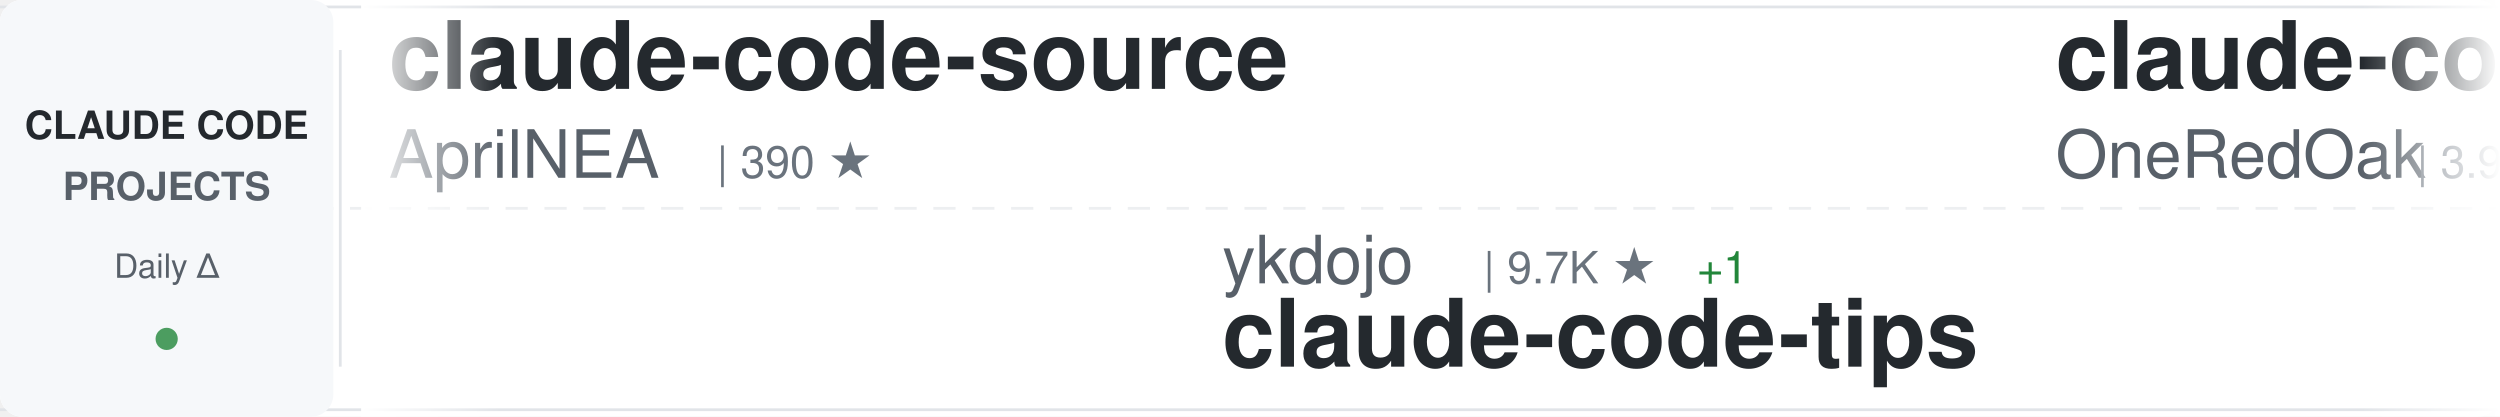
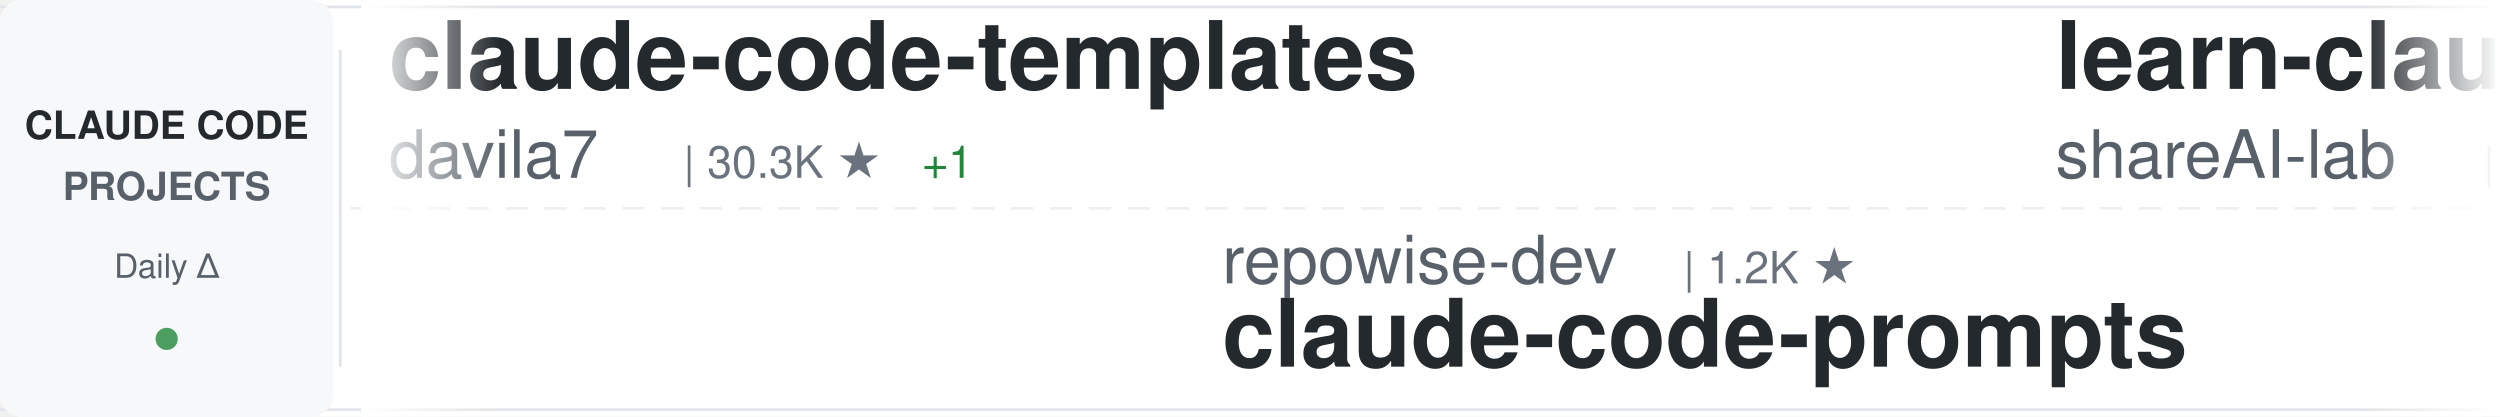
<svg xmlns="http://www.w3.org/2000/svg" width="900" height="150">
  <defs>
    <linearGradient id="awesomeLeftFade" x1="0%" y1="0%" x2="100%" y2="0%">
      <stop offset="0%" style="stop-color:#ffffff;stop-opacity:1" />
      <stop offset="100%" style="stop-color:#ffffff;stop-opacity:0" />
    </linearGradient>
    <linearGradient id="awesomeRightFade" x1="0%" y1="0%" x2="100%" y2="0%">
      <stop offset="0%" style="stop-color:#ffffff;stop-opacity:0" />
      <stop offset="100%" style="stop-color:#ffffff;stop-opacity:1" />
    </linearGradient>
  </defs>
  <rect width="900" height="150" fill="#ffffff" rx="8" />
  <rect x="0" y="2" width="900" height="1" fill="#e1e4e8" />
  <rect x="0" y="147" width="900" height="1" fill="#e1e4e8" />
  <line x1="0" y1="75" x2="900" y2="75" stroke="#e1e4e8" stroke-width="1" stroke-dasharray="8 6" opacity="0.6" />
  <rect x="0" y="0" width="120" height="150" fill="#f6f8fa" rx="8" />
  <text x="60" y="50" font-family="-apple-system, BlinkMacSystemFont, 'Segoe UI', Helvetica, Arial, sans-serif" font-size="14" font-weight="600" fill="#24292e" text-anchor="middle">CLAUDE CODE</text>
  <text x="60" y="72" font-family="-apple-system, BlinkMacSystemFont, 'Segoe UI', Helvetica, Arial, sans-serif" font-size="14" font-weight="600" fill="#586069" text-anchor="middle">PROJECTS</text>
  <text x="60" y="100" font-family="-apple-system, BlinkMacSystemFont, 'Segoe UI', Helvetica, Arial, sans-serif" font-size="12" font-weight="500" fill="#586069" text-anchor="middle">Daily Δ</text>
  <circle cx="60" cy="122" r="4" fill="#22863a" opacity="0.8" />
  <rect x="122" y="18" width="1" height="114" fill="#e1e4e8" />
  <clipPath id="awesomeTickerClip">
    <rect x="130" y="0" width="770" height="150" />
  </clipPath>
  <g clip-path="url(#awesomeTickerClip)">
    <g id="awesomeTickerItems">
      <animateTransform attributeName="transform" attributeType="XML" type="translate" from="0 0" to="-3000 0" dur="54s" repeatCount="indefinite" />
      <g transform="translate(0, 0)">
-         <text x="140" y="32" font-family="-apple-system, BlinkMacSystemFont, 'Segoe UI', Helvetica, Arial, sans-serif" font-size="34" font-weight="600" fill="#24292e">claude-code-source</text>
-         <text x="140" y="64" font-family="-apple-system, BlinkMacSystemFont, 'Segoe UI', Helvetica, Arial, sans-serif" font-size="24" font-weight="400" fill="#586069">AprilNEA</text>
-         <text x="258" y="64" font-family="-apple-system, BlinkMacSystemFont, 'Segoe UI', Helvetica, Arial, sans-serif" font-size="16" font-weight="500" fill="#6a737d">| 390 ★</text>
+         <text x="140" y="32" font-family="-apple-system, BlinkMacSystemFont, 'Segoe UI', Helvetica, Arial, sans-serif" font-size="34" font-weight="600" fill="#24292e">claude-code-templates</text>
+         <text x="140" y="64" font-family="-apple-system, BlinkMacSystemFont, 'Segoe UI', Helvetica, Arial, sans-serif" font-size="24" font-weight="400" fill="#586069">davila7</text>
+         <text x="246" y="64" font-family="-apple-system, BlinkMacSystemFont, 'Segoe UI', Helvetica, Arial, sans-serif" font-size="16" font-weight="500" fill="#6a737d">| 30.3K ★</text>
+         <text x="332" y="64" font-family="-apple-system, BlinkMacSystemFont, 'Segoe UI', Helvetica, Arial, sans-serif" font-size="16" font-weight="500" fill="#22863a"> +1</text>
      </g>
      <g transform="translate(300, 0)">
-         <text x="140" y="102" font-family="-apple-system, BlinkMacSystemFont, 'Segoe UI', Helvetica, Arial, sans-serif" font-size="24" font-weight="400" fill="#586069">ykdojo</text>
-         <text x="234" y="102" font-family="-apple-system, BlinkMacSystemFont, 'Segoe UI', Helvetica, Arial, sans-serif" font-size="16" font-weight="500" fill="#6a737d">| 9.7K ★</text>
-         <text x="311" y="102" font-family="-apple-system, BlinkMacSystemFont, 'Segoe UI', Helvetica, Arial, sans-serif" font-size="16" font-weight="500" fill="#22863a"> +1</text>
-         <text x="140" y="132" font-family="-apple-system, BlinkMacSystemFont, 'Segoe UI', Helvetica, Arial, sans-serif" font-size="34" font-weight="600" fill="#24292e">claude-code-tips</text>
+         <text x="140" y="102" font-family="-apple-system, BlinkMacSystemFont, 'Segoe UI', Helvetica, Arial, sans-serif" font-size="24" font-weight="400" fill="#586069">repowise-dev</text>
+         <text x="306" y="102" font-family="-apple-system, BlinkMacSystemFont, 'Segoe UI', Helvetica, Arial, sans-serif" font-size="16" font-weight="500" fill="#6a737d">| 1.2K ★</text>
+         <text x="140" y="132" font-family="-apple-system, BlinkMacSystemFont, 'Segoe UI', Helvetica, Arial, sans-serif" font-size="34" font-weight="600" fill="#24292e">claude-code-prompts</text>
      </g>
      <g transform="translate(600, 0)">
-         <text x="140" y="32" font-family="-apple-system, BlinkMacSystemFont, 'Segoe UI', Helvetica, Arial, sans-serif" font-size="34" font-weight="600" fill="#24292e">claude-code-workflows</text>
-         <text x="140" y="64" font-family="-apple-system, BlinkMacSystemFont, 'Segoe UI', Helvetica, Arial, sans-serif" font-size="24" font-weight="400" fill="#586069">OneRedOak</text>
-         <text x="270" y="64" font-family="-apple-system, BlinkMacSystemFont, 'Segoe UI', Helvetica, Arial, sans-serif" font-size="16" font-weight="500" fill="#6a737d">| 3.9K ★</text>
+         <text x="140" y="32" font-family="-apple-system, BlinkMacSystemFont, 'Segoe UI', Helvetica, Arial, sans-serif" font-size="34" font-weight="600" fill="#24292e">learn-claude-code</text>
+         <text x="140" y="64" font-family="-apple-system, BlinkMacSystemFont, 'Segoe UI', Helvetica, Arial, sans-serif" font-size="24" font-weight="400" fill="#586069">shareAI-lab</text>
+         <text x="294" y="64" font-family="-apple-system, BlinkMacSystemFont, 'Segoe UI', Helvetica, Arial, sans-serif" font-size="16" font-weight="500" fill="#6a737d">| 74.4K ★</text>
+         <text x="380" y="64" font-family="-apple-system, BlinkMacSystemFont, 'Segoe UI', Helvetica, Arial, sans-serif" font-size="16" font-weight="500" fill="#22863a"> +18</text>
      </g>
      <g transform="translate(900, 0)">
-         <text x="140" y="102" font-family="-apple-system, BlinkMacSystemFont, 'Segoe UI', Helvetica, Arial, sans-serif" font-size="24" font-weight="400" fill="#586069">frankbria</text>
-         <text x="270" y="102" font-family="-apple-system, BlinkMacSystemFont, 'Segoe UI', Helvetica, Arial, sans-serif" font-size="16" font-weight="500" fill="#6a737d">| 9.6K ★</text>
-         <text x="140" y="132" font-family="-apple-system, BlinkMacSystemFont, 'Segoe UI', Helvetica, Arial, sans-serif" font-size="34" font-weight="600" fill="#24292e">ralph-claude-code</text>
+         <text x="140" y="102" font-family="-apple-system, BlinkMacSystemFont, 'Segoe UI', Helvetica, Arial, sans-serif" font-size="24" font-weight="400" fill="#586069">LING71671</text>
+         <text x="270" y="102" font-family="-apple-system, BlinkMacSystemFont, 'Segoe UI', Helvetica, Arial, sans-serif" font-size="16" font-weight="500" fill="#6a737d">| 945 ★</text>
+         <text x="140" y="132" font-family="-apple-system, BlinkMacSystemFont, 'Segoe UI', Helvetica, Arial, sans-serif" font-size="34" font-weight="600" fill="#24292e">Open-ClaudeCode</text>
      </g>
      <g transform="translate(1200, 0)">
-         <text x="140" y="32" font-family="-apple-system, BlinkMacSystemFont, 'Segoe UI', Helvetica, Arial, sans-serif" font-size="34" font-weight="600" fill="#24292e">claude-code-my-workflow</text>
-         <text x="140" y="64" font-family="-apple-system, BlinkMacSystemFont, 'Segoe UI', Helvetica, Arial, sans-serif" font-size="24" font-weight="400" fill="#586069">pedrohcgs</text>
-         <text x="270" y="64" font-family="-apple-system, BlinkMacSystemFont, 'Segoe UI', Helvetica, Arial, sans-serif" font-size="16" font-weight="500" fill="#6a737d">| 1.5K ★</text>
+         <text x="140" y="32" font-family="-apple-system, BlinkMacSystemFont, 'Segoe UI', Helvetica, Arial, sans-serif" font-size="34" font-weight="600" fill="#24292e">awesome-claude-code</text>
+         <text x="140" y="64" font-family="-apple-system, BlinkMacSystemFont, 'Segoe UI', Helvetica, Arial, sans-serif" font-size="24" font-weight="400" fill="#586069">jqueryscript</text>
+         <text x="306" y="64" font-family="-apple-system, BlinkMacSystemFont, 'Segoe UI', Helvetica, Arial, sans-serif" font-size="16" font-weight="500" fill="#6a737d">| 501 ★</text>
      </g>
      <g transform="translate(1500, 0)">
-         <text x="140" y="102" font-family="-apple-system, BlinkMacSystemFont, 'Segoe UI', Helvetica, Arial, sans-serif" font-size="24" font-weight="400" fill="#586069">nicedreamzapp</text>
-         <text x="318" y="102" font-family="-apple-system, BlinkMacSystemFont, 'Segoe UI', Helvetica, Arial, sans-serif" font-size="16" font-weight="500" fill="#6a737d">| 3.2K ★</text>
-         <text x="140" y="132" font-family="-apple-system, BlinkMacSystemFont, 'Segoe UI', Helvetica, Arial, sans-serif" font-size="34" font-weight="600" fill="#24292e">claude-code-local</text>
+         <text x="140" y="102" font-family="-apple-system, BlinkMacSystemFont, 'Segoe UI', Helvetica, Arial, sans-serif" font-size="24" font-weight="400" fill="#586069">anthropics</text>
+         <text x="282" y="102" font-family="-apple-system, BlinkMacSystemFont, 'Segoe UI', Helvetica, Arial, sans-serif" font-size="16" font-weight="500" fill="#6a737d">| 5.9K ★</text>
+         <text x="140" y="132" font-family="-apple-system, BlinkMacSystemFont, 'Segoe UI', Helvetica, Arial, sans-serif" font-size="34" font-weight="600" fill="#24292e">claude-code-security-rev...</text>
      </g>
      <g transform="translate(1800, 0)">
-         <text x="140" y="32" font-family="-apple-system, BlinkMacSystemFont, 'Segoe UI', Helvetica, Arial, sans-serif" font-size="34" font-weight="600" fill="#24292e">claude-code-hub</text>
-         <text x="140" y="64" font-family="-apple-system, BlinkMacSystemFont, 'Segoe UI', Helvetica, Arial, sans-serif" font-size="24" font-weight="400" fill="#586069">ding113</text>
-         <text x="246" y="64" font-family="-apple-system, BlinkMacSystemFont, 'Segoe UI', Helvetica, Arial, sans-serif" font-size="16" font-weight="500" fill="#6a737d">| 3.3K ★</text>
+         <text x="140" y="32" font-family="-apple-system, BlinkMacSystemFont, 'Segoe UI', Helvetica, Arial, sans-serif" font-size="34" font-weight="600" fill="#24292e">Claude-Code-Game-Studios</text>
+         <text x="140" y="64" font-family="-apple-system, BlinkMacSystemFont, 'Segoe UI', Helvetica, Arial, sans-serif" font-size="24" font-weight="400" fill="#586069">Donchitos</text>
+         <text x="270" y="64" font-family="-apple-system, BlinkMacSystemFont, 'Segoe UI', Helvetica, Arial, sans-serif" font-size="16" font-weight="500" fill="#6a737d">| 24.0K ★</text>
+         <text x="356" y="64" font-family="-apple-system, BlinkMacSystemFont, 'Segoe UI', Helvetica, Arial, sans-serif" font-size="16" font-weight="500" fill="#22863a"> +18</text>
      </g>
      <g transform="translate(2100, 0)">
-         <text x="140" y="102" font-family="-apple-system, BlinkMacSystemFont, 'Segoe UI', Helvetica, Arial, sans-serif" font-size="24" font-weight="400" fill="#586069">xu-xiang</text>
-         <text x="258" y="102" font-family="-apple-system, BlinkMacSystemFont, 'Segoe UI', Helvetica, Arial, sans-serif" font-size="16" font-weight="500" fill="#6a737d">| 1.9K ★</text>
-         <text x="335" y="102" font-family="-apple-system, BlinkMacSystemFont, 'Segoe UI', Helvetica, Arial, sans-serif" font-size="16" font-weight="500" fill="#22863a"> +3</text>
-         <text x="140" y="132" font-family="-apple-system, BlinkMacSystemFont, 'Segoe UI', Helvetica, Arial, sans-serif" font-size="34" font-weight="600" fill="#24292e">everything-claude-code-z...</text>
+         <text x="140" y="102" font-family="-apple-system, BlinkMacSystemFont, 'Segoe UI', Helvetica, Arial, sans-serif" font-size="24" font-weight="400" fill="#586069">777genius</text>
+         <text x="270" y="102" font-family="-apple-system, BlinkMacSystemFont, 'Segoe UI', Helvetica, Arial, sans-serif" font-size="16" font-weight="500" fill="#6a737d">| 926 ★</text>
+         <text x="140" y="132" font-family="-apple-system, BlinkMacSystemFont, 'Segoe UI', Helvetica, Arial, sans-serif" font-size="34" font-weight="600" fill="#24292e">claude-code-source-code</text>
      </g>
      <g transform="translate(2400, 0)">
-         <text x="140" y="32" font-family="-apple-system, BlinkMacSystemFont, 'Segoe UI', Helvetica, Arial, sans-serif" font-size="34" font-weight="600" fill="#24292e">claude-code-source</text>
-         <text x="140" y="64" font-family="-apple-system, BlinkMacSystemFont, 'Segoe UI', Helvetica, Arial, sans-serif" font-size="24" font-weight="400" fill="#586069">hangsman</text>
-         <text x="258" y="64" font-family="-apple-system, BlinkMacSystemFont, 'Segoe UI', Helvetica, Arial, sans-serif" font-size="16" font-weight="500" fill="#6a737d">| 791 ★</text>
+         <text x="140" y="32" font-family="-apple-system, BlinkMacSystemFont, 'Segoe UI', Helvetica, Arial, sans-serif" font-size="34" font-weight="600" fill="#24292e">andrej-karpathy-skills</text>
+         <text x="140" y="64" font-family="-apple-system, BlinkMacSystemFont, 'Segoe UI', Helvetica, Arial, sans-serif" font-size="24" font-weight="400" fill="#586069">multica-ai</text>
+         <text x="282" y="64" font-family="-apple-system, BlinkMacSystemFont, 'Segoe UI', Helvetica, Arial, sans-serif" font-size="16" font-weight="500" fill="#6a737d">| 203.2K ★</text>
+         <text x="377" y="64" font-family="-apple-system, BlinkMacSystemFont, 'Segoe UI', Helvetica, Arial, sans-serif" font-size="16" font-weight="500" fill="#22863a"> +43</text>
      </g>
      <g transform="translate(2700, 0)">
-         <text x="140" y="102" font-family="-apple-system, BlinkMacSystemFont, 'Segoe UI', Helvetica, Arial, sans-serif" font-size="24" font-weight="400" fill="#586069">sugyan</text>
-         <text x="234" y="102" font-family="-apple-system, BlinkMacSystemFont, 'Segoe UI', Helvetica, Arial, sans-serif" font-size="16" font-weight="500" fill="#6a737d">| 1.1K ★</text>
-         <text x="140" y="132" font-family="-apple-system, BlinkMacSystemFont, 'Segoe UI', Helvetica, Arial, sans-serif" font-size="34" font-weight="600" fill="#24292e">claude-code-webui</text>
+         <text x="140" y="102" font-family="-apple-system, BlinkMacSystemFont, 'Segoe UI', Helvetica, Arial, sans-serif" font-size="24" font-weight="400" fill="#586069">krusemediallc</text>
+         <text x="318" y="102" font-family="-apple-system, BlinkMacSystemFont, 'Segoe UI', Helvetica, Arial, sans-serif" font-size="16" font-weight="500" fill="#6a737d">| 1.2K ★</text>
+         <text x="140" y="132" font-family="-apple-system, BlinkMacSystemFont, 'Segoe UI', Helvetica, Arial, sans-serif" font-size="34" font-weight="600" fill="#24292e">arcads-claude-code</text>
      </g>
      <g transform="translate(3000, 0)">
-         <text x="140" y="32" font-family="-apple-system, BlinkMacSystemFont, 'Segoe UI', Helvetica, Arial, sans-serif" font-size="34" font-weight="600" fill="#24292e">claude-code-source</text>
-         <text x="140" y="64" font-family="-apple-system, BlinkMacSystemFont, 'Segoe UI', Helvetica, Arial, sans-serif" font-size="24" font-weight="400" fill="#586069">AprilNEA</text>
-         <text x="258" y="64" font-family="-apple-system, BlinkMacSystemFont, 'Segoe UI', Helvetica, Arial, sans-serif" font-size="16" font-weight="500" fill="#6a737d">| 390 ★</text>
+         <text x="140" y="32" font-family="-apple-system, BlinkMacSystemFont, 'Segoe UI', Helvetica, Arial, sans-serif" font-size="34" font-weight="600" fill="#24292e">claude-code-templates</text>
+         <text x="140" y="64" font-family="-apple-system, BlinkMacSystemFont, 'Segoe UI', Helvetica, Arial, sans-serif" font-size="24" font-weight="400" fill="#586069">davila7</text>
+         <text x="246" y="64" font-family="-apple-system, BlinkMacSystemFont, 'Segoe UI', Helvetica, Arial, sans-serif" font-size="16" font-weight="500" fill="#6a737d">| 30.3K ★</text>
+         <text x="332" y="64" font-family="-apple-system, BlinkMacSystemFont, 'Segoe UI', Helvetica, Arial, sans-serif" font-size="16" font-weight="500" fill="#22863a"> +1</text>
      </g>
      <g transform="translate(3300, 0)">
-         <text x="140" y="102" font-family="-apple-system, BlinkMacSystemFont, 'Segoe UI', Helvetica, Arial, sans-serif" font-size="24" font-weight="400" fill="#586069">ykdojo</text>
-         <text x="234" y="102" font-family="-apple-system, BlinkMacSystemFont, 'Segoe UI', Helvetica, Arial, sans-serif" font-size="16" font-weight="500" fill="#6a737d">| 9.7K ★</text>
-         <text x="311" y="102" font-family="-apple-system, BlinkMacSystemFont, 'Segoe UI', Helvetica, Arial, sans-serif" font-size="16" font-weight="500" fill="#22863a"> +1</text>
-         <text x="140" y="132" font-family="-apple-system, BlinkMacSystemFont, 'Segoe UI', Helvetica, Arial, sans-serif" font-size="34" font-weight="600" fill="#24292e">claude-code-tips</text>
+         <text x="140" y="102" font-family="-apple-system, BlinkMacSystemFont, 'Segoe UI', Helvetica, Arial, sans-serif" font-size="24" font-weight="400" fill="#586069">repowise-dev</text>
+         <text x="306" y="102" font-family="-apple-system, BlinkMacSystemFont, 'Segoe UI', Helvetica, Arial, sans-serif" font-size="16" font-weight="500" fill="#6a737d">| 1.2K ★</text>
+         <text x="140" y="132" font-family="-apple-system, BlinkMacSystemFont, 'Segoe UI', Helvetica, Arial, sans-serif" font-size="34" font-weight="600" fill="#24292e">claude-code-prompts</text>
      </g>
      <g transform="translate(3600, 0)">
-         <text x="140" y="32" font-family="-apple-system, BlinkMacSystemFont, 'Segoe UI', Helvetica, Arial, sans-serif" font-size="34" font-weight="600" fill="#24292e">claude-code-workflows</text>
-         <text x="140" y="64" font-family="-apple-system, BlinkMacSystemFont, 'Segoe UI', Helvetica, Arial, sans-serif" font-size="24" font-weight="400" fill="#586069">OneRedOak</text>
-         <text x="270" y="64" font-family="-apple-system, BlinkMacSystemFont, 'Segoe UI', Helvetica, Arial, sans-serif" font-size="16" font-weight="500" fill="#6a737d">| 3.9K ★</text>
+         <text x="140" y="32" font-family="-apple-system, BlinkMacSystemFont, 'Segoe UI', Helvetica, Arial, sans-serif" font-size="34" font-weight="600" fill="#24292e">learn-claude-code</text>
+         <text x="140" y="64" font-family="-apple-system, BlinkMacSystemFont, 'Segoe UI', Helvetica, Arial, sans-serif" font-size="24" font-weight="400" fill="#586069">shareAI-lab</text>
+         <text x="294" y="64" font-family="-apple-system, BlinkMacSystemFont, 'Segoe UI', Helvetica, Arial, sans-serif" font-size="16" font-weight="500" fill="#6a737d">| 74.4K ★</text>
+         <text x="380" y="64" font-family="-apple-system, BlinkMacSystemFont, 'Segoe UI', Helvetica, Arial, sans-serif" font-size="16" font-weight="500" fill="#22863a"> +18</text>
      </g>
      <g transform="translate(3900, 0)">
-         <text x="140" y="102" font-family="-apple-system, BlinkMacSystemFont, 'Segoe UI', Helvetica, Arial, sans-serif" font-size="24" font-weight="400" fill="#586069">frankbria</text>
-         <text x="270" y="102" font-family="-apple-system, BlinkMacSystemFont, 'Segoe UI', Helvetica, Arial, sans-serif" font-size="16" font-weight="500" fill="#6a737d">| 9.6K ★</text>
-         <text x="140" y="132" font-family="-apple-system, BlinkMacSystemFont, 'Segoe UI', Helvetica, Arial, sans-serif" font-size="34" font-weight="600" fill="#24292e">ralph-claude-code</text>
+         <text x="140" y="102" font-family="-apple-system, BlinkMacSystemFont, 'Segoe UI', Helvetica, Arial, sans-serif" font-size="24" font-weight="400" fill="#586069">LING71671</text>
+         <text x="270" y="102" font-family="-apple-system, BlinkMacSystemFont, 'Segoe UI', Helvetica, Arial, sans-serif" font-size="16" font-weight="500" fill="#6a737d">| 945 ★</text>
+         <text x="140" y="132" font-family="-apple-system, BlinkMacSystemFont, 'Segoe UI', Helvetica, Arial, sans-serif" font-size="34" font-weight="600" fill="#24292e">Open-ClaudeCode</text>
      </g>
    </g>
  </g>
  <rect x="130" y="0" width="50" height="150" fill="url(#awesomeLeftFade)" />
  <rect x="850" y="0" width="50" height="150" fill="url(#awesomeRightFade)" />
</svg>
